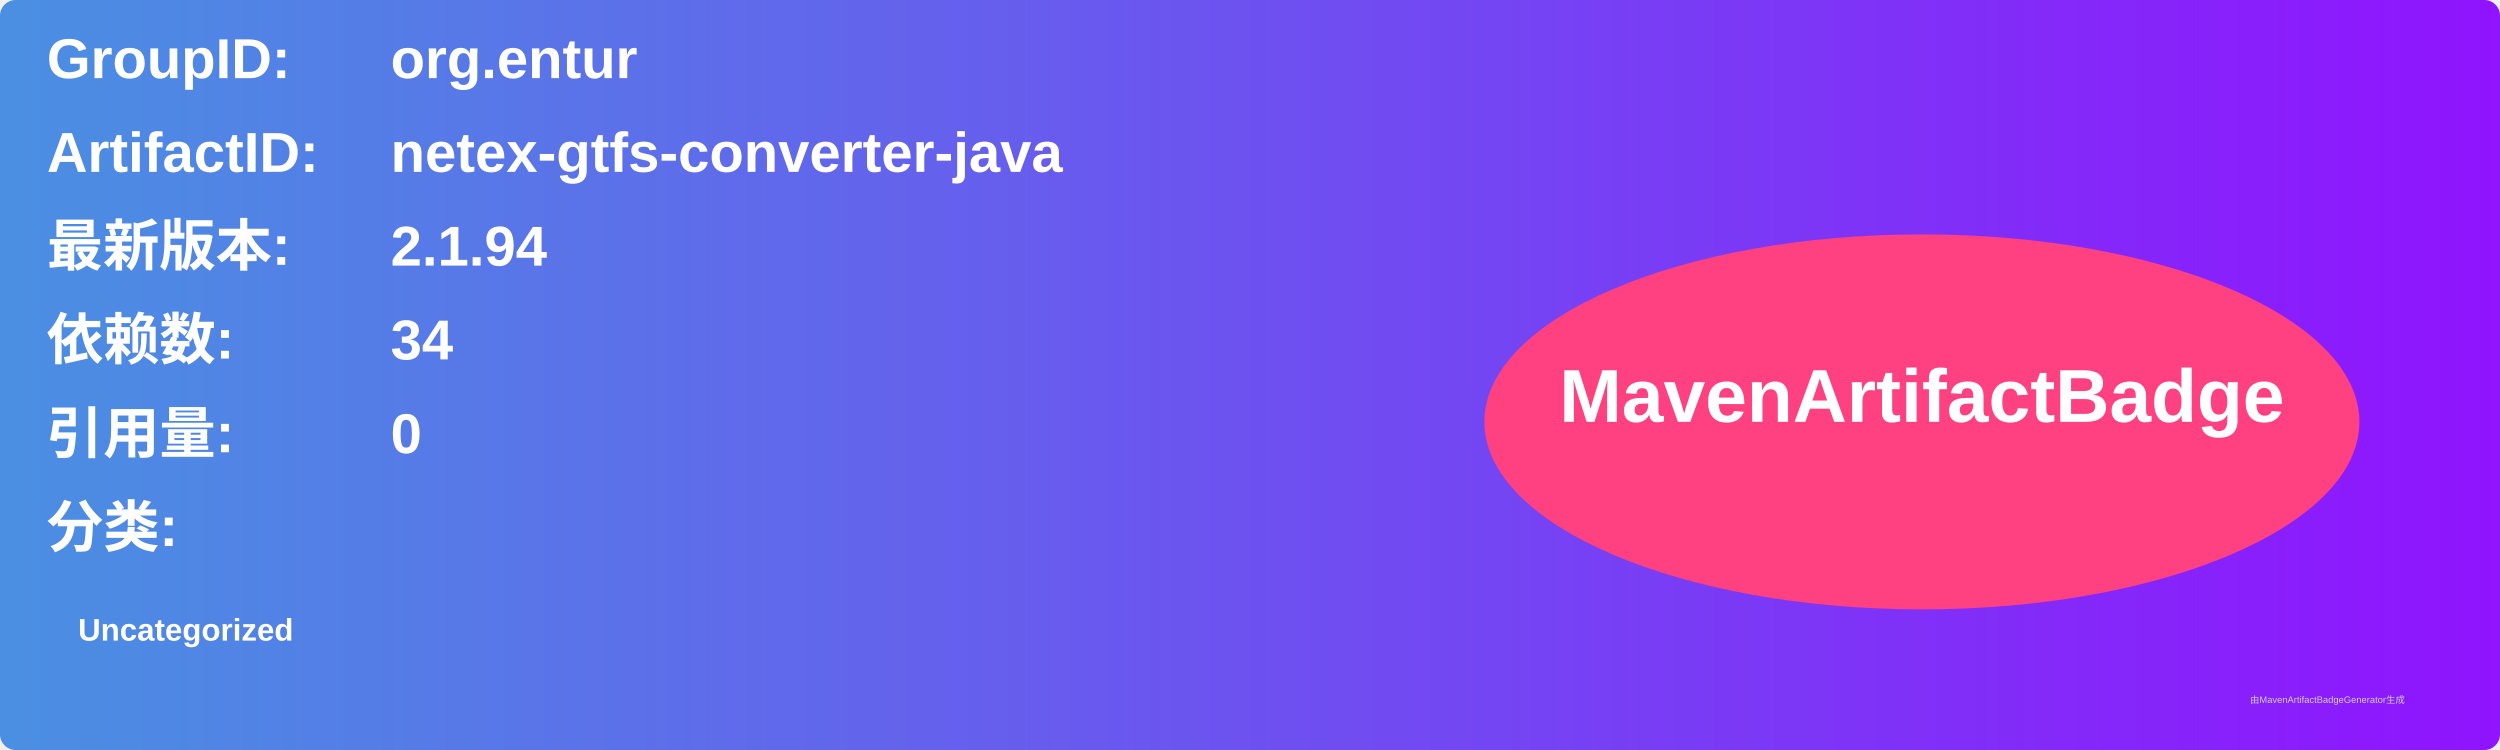
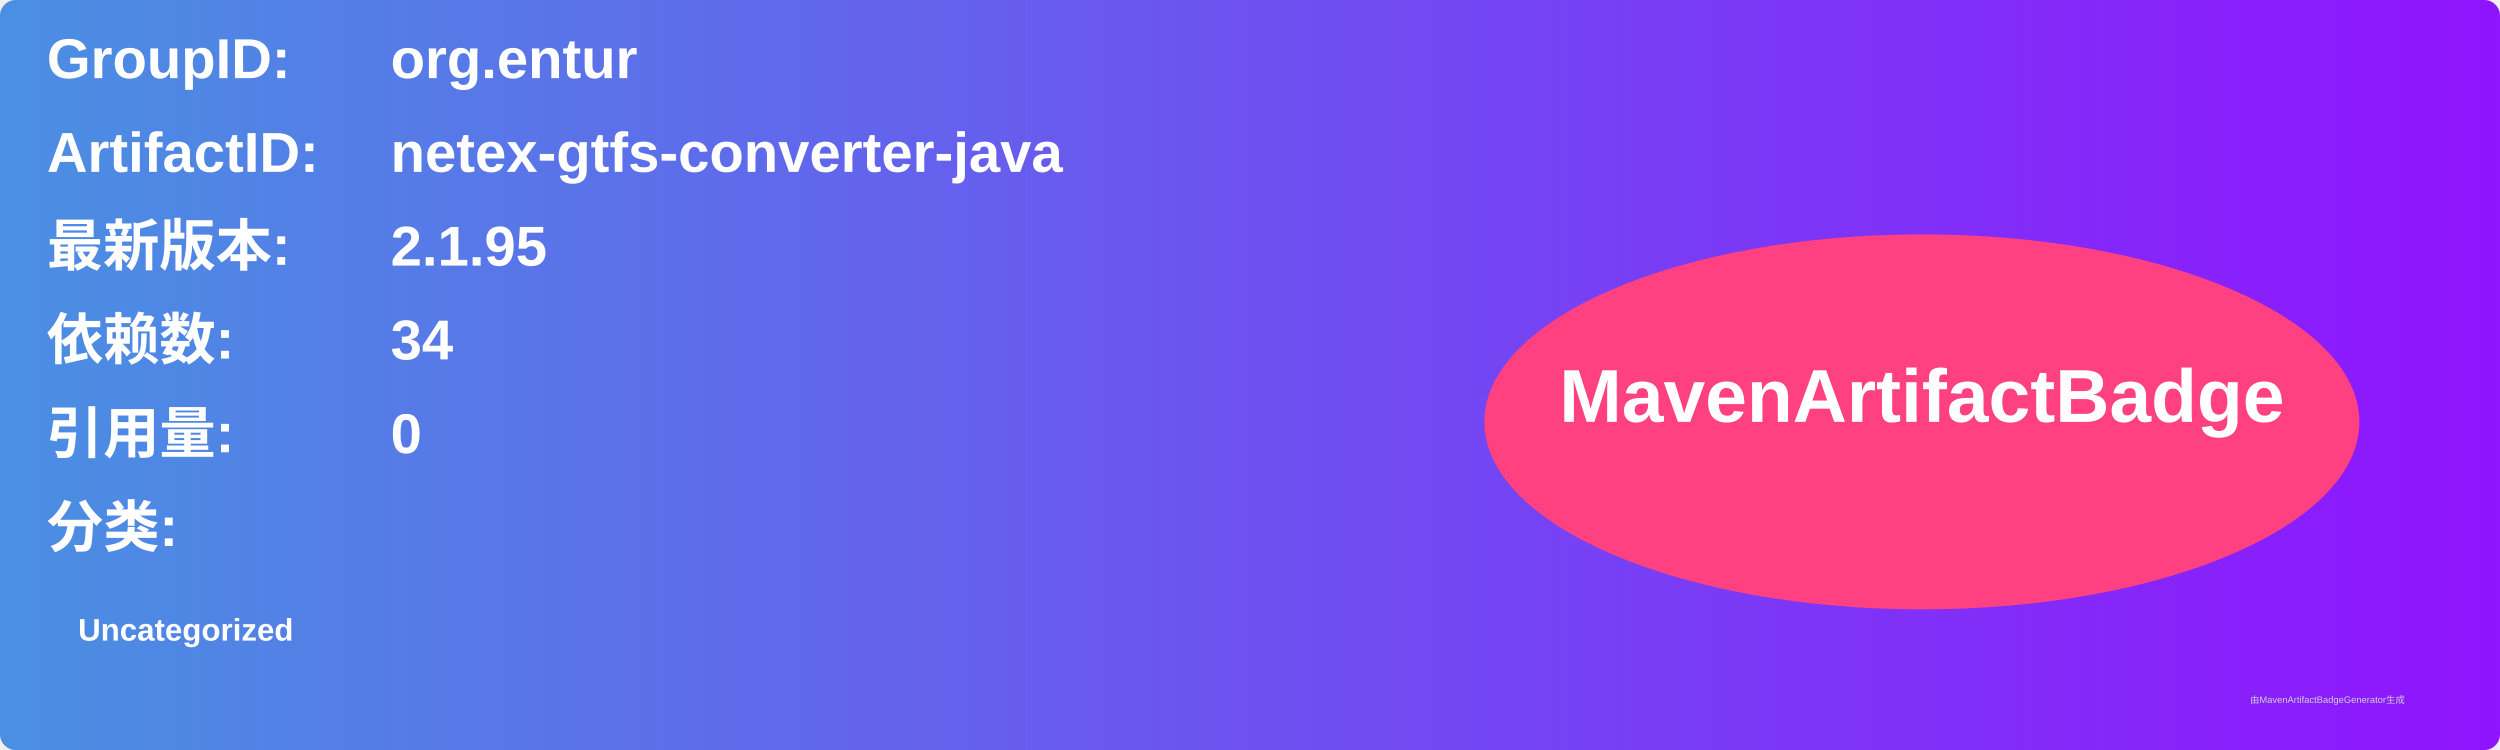
<svg xmlns="http://www.w3.org/2000/svg" width="800" height="240" viewBox="0 0 800 240">
  <linearGradient id="grad" x1="0%" y1="0%" x2="100%" y2="0%">
    <stop offset="0%" stop-color="#4a90e2" />
    <stop offset="100%" stop-color="#9013fe" />
  </linearGradient>
  <rect width="100%" height="100%" rx="5" ry="5" fill="url(#grad)" />
  <g transform="translate(15, 15)">
    <text x="0" y="10" font-family="Arial" font-size="18" fill="white" font-weight="bold" width="260">GroupID:</text>
    <text x="110" y="10" font-family="Arial" font-size="18" fill="white" font-weight="bold" width="460">org.entur</text>
    <text x="0" y="40" font-family="Arial" font-size="18" fill="white" font-weight="bold" width="260">ArtifactID:</text>
    <text x="110" y="40" font-family="Arial" font-size="18" fill="white" font-weight="bold" width="460">netex-gtfs-converter-java</text>
    <text x="0" y="70" font-family="Arial" font-size="18" fill="white" font-weight="bold">最新版本:</text>
    <text x="110" y="70" font-family="Arial" font-size="18" fill="white" font-weight="bold">
-       <tspan font-weight="bold">2.1.94</tspan>
+       <tspan font-weight="bold">2.1.95</tspan>
    </text>
    <text x="0" y="100" font-family="Arial" font-size="18" fill="white" font-weight="bold">依赖数: </text>
    <text x="110" y="100" font-family="Arial" font-size="18" fill="white">
      <tspan font-weight="bold">34</tspan>
    </text>
    <text x="0" y="130" font-family="Arial" font-size="18" fill="white" font-weight="bold">引用量: </text>
    <text x="110" y="130" font-family="Arial" font-size="18" fill="white">
      <tspan font-weight="bold">0</tspan>
    </text>
    <text x="0" y="160" font-family="Arial" font-size="18" fill="white" font-weight="bold">分类:</text>
    <text x="10" y="190" font-family="Arial" font-size="10" fill="white">
      <tspan font-weight="bold">Uncategorized</tspan>
    </text>
    <ellipse cx="600" cy="120" rx="140" ry="60" fill="#ff4081" />
    <text x="600" y="120" text-anchor="middle" font-family="Arial" font-size="24" fill="white" font-weight="bold">MavenArtifactBadge</text>
  </g>
  <text x="720" y="225" font-family="Arial" font-size="3" fill="#d0d0d0">由MavenArtifactBadgeGenerator生成</text>
</svg>
